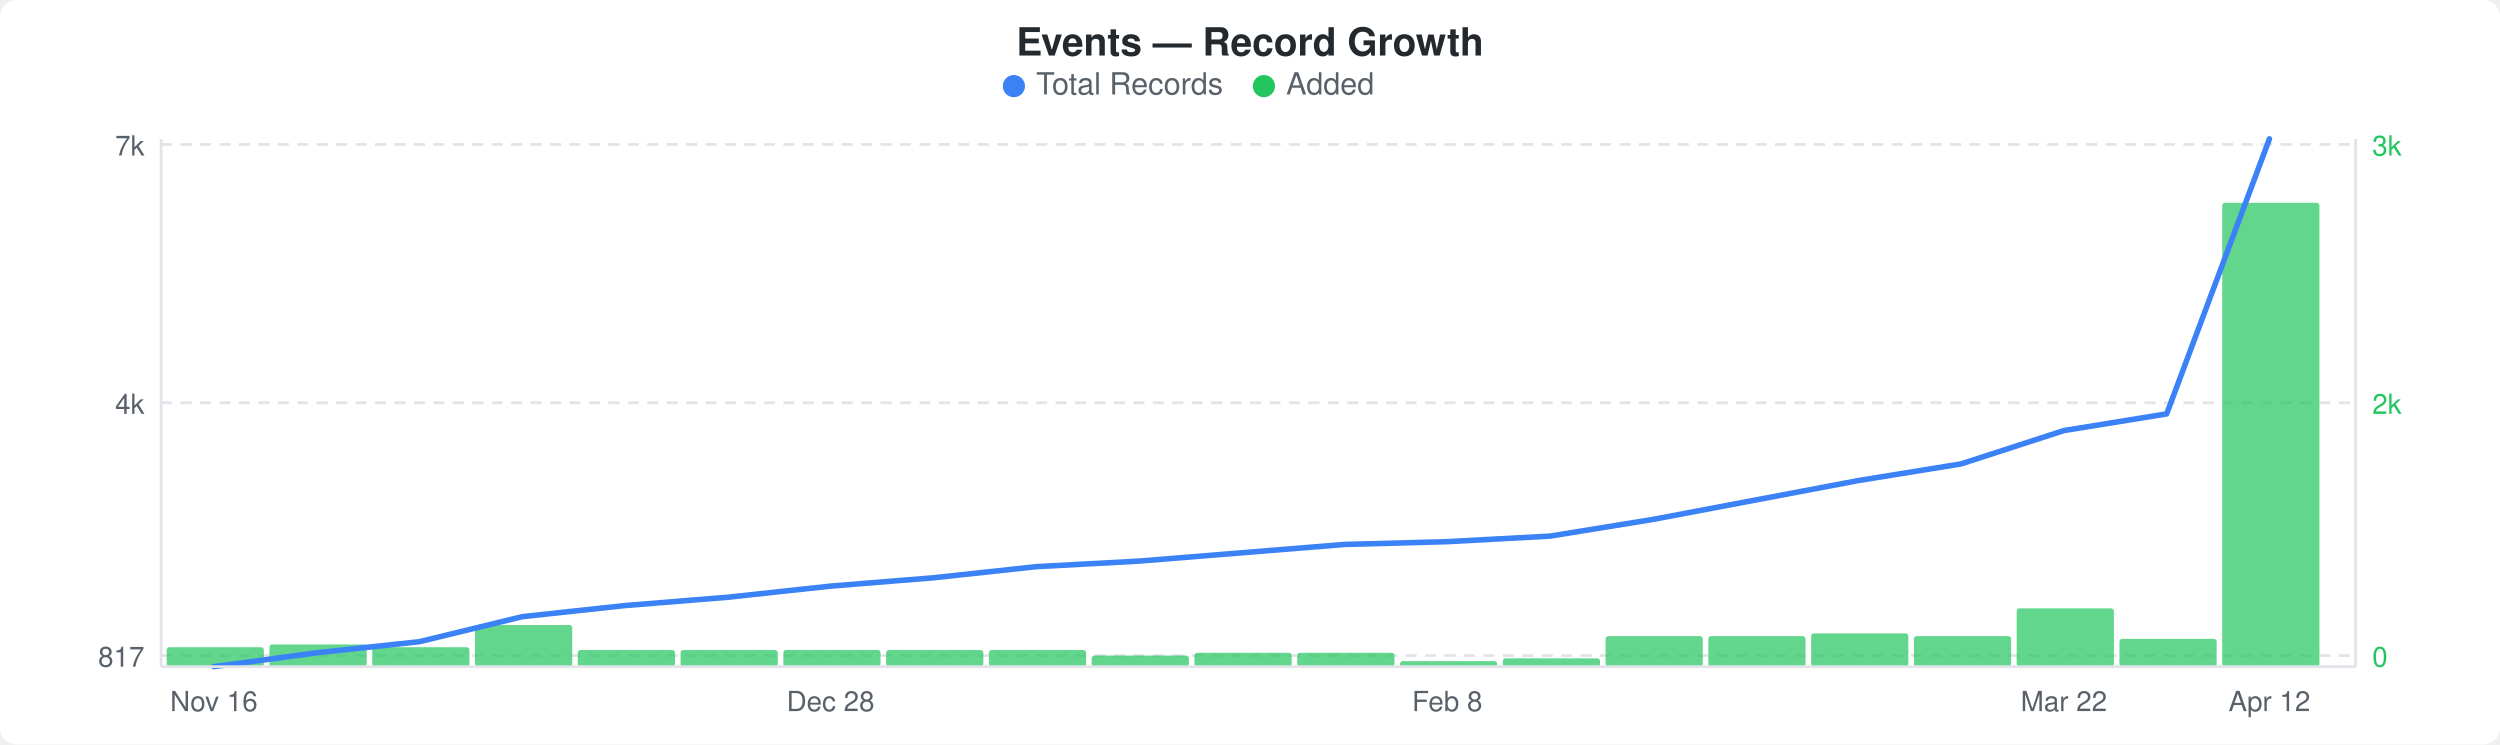
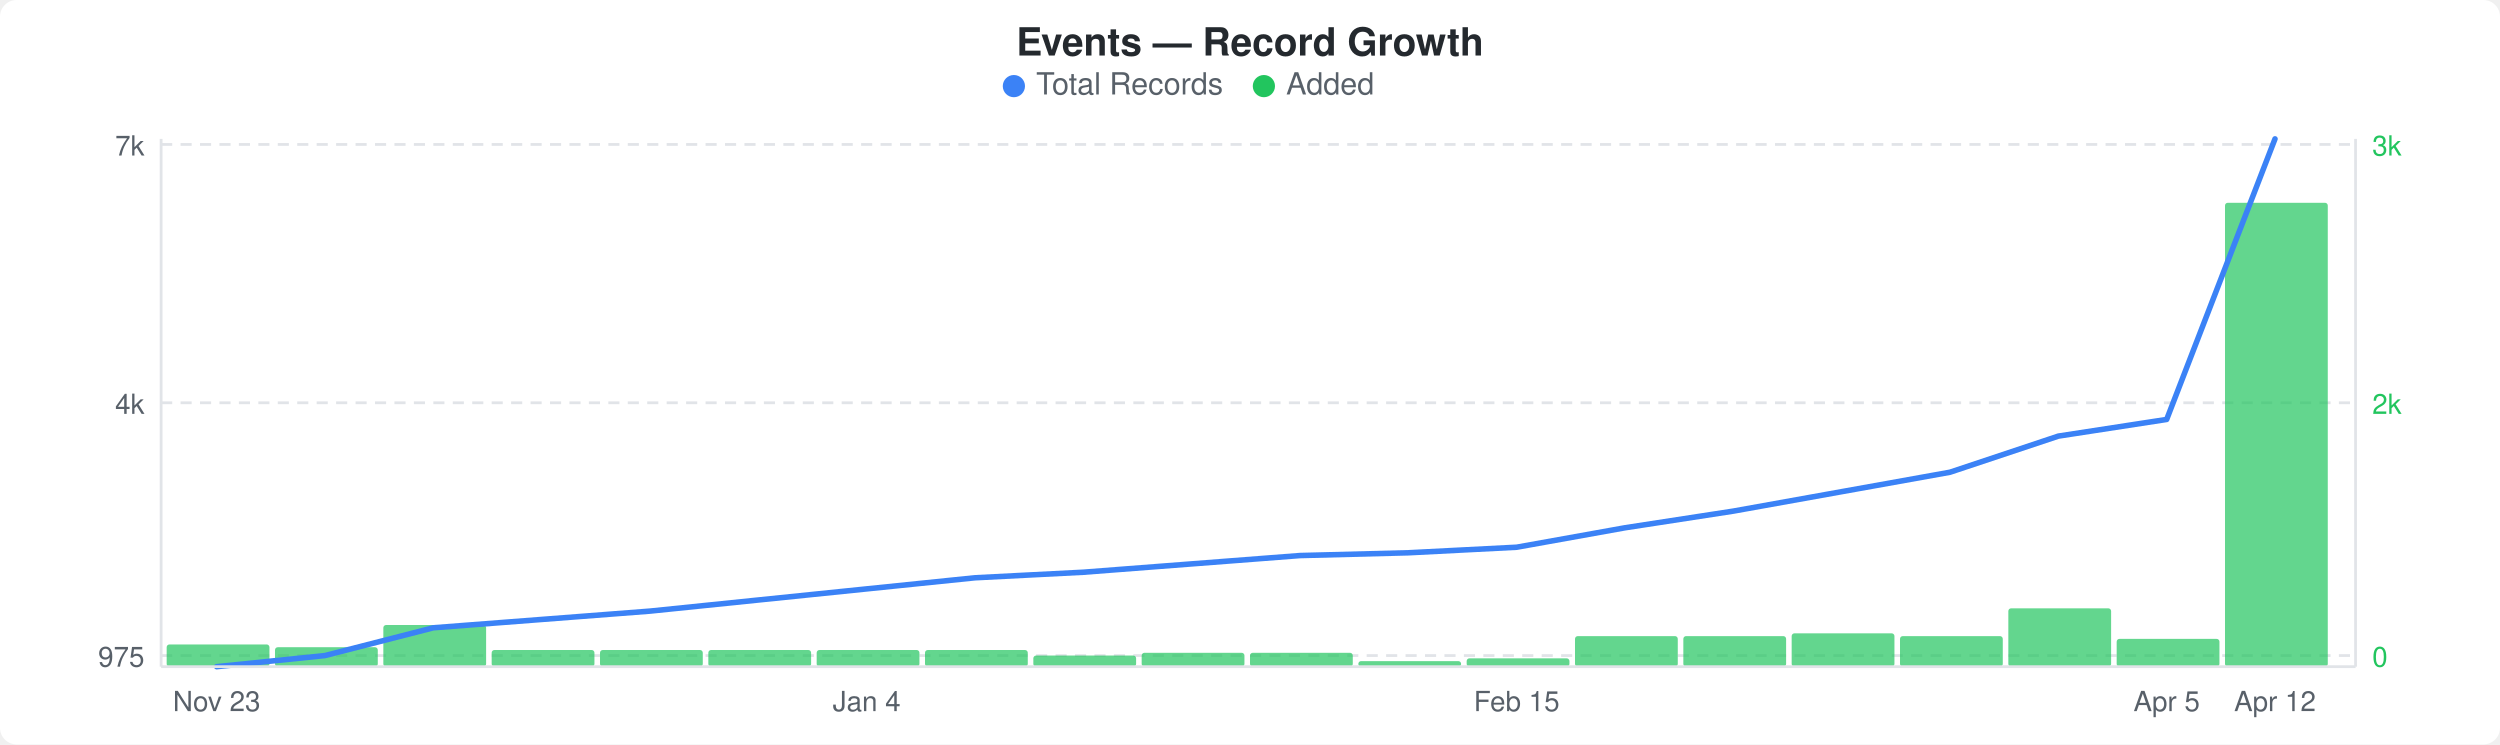
<svg xmlns="http://www.w3.org/2000/svg" width="900" height="268" viewBox="0 0 900 268">
  <rect width="900" height="268" fill="#ffffff" rx="6" ry="6" />
  <text x="450" y="20" text-anchor="middle" font-family="-apple-system, BlinkMacSystemFont, &quot;Segoe UI&quot;, Helvetica, Arial, sans-serif" font-size="14" font-weight="600" fill="#24292e">Events — Record Growth</text>
  <circle cx="365" cy="31" r="4" fill="#3b82f6" />
  <text x="373" y="34" font-family="-apple-system, BlinkMacSystemFont, &quot;Segoe UI&quot;, Helvetica, Arial, sans-serif" font-size="11" fill="#586069">Total Records</text>
  <circle cx="455" cy="31" r="4" fill="#22c55e" />
  <text x="463" y="34" font-family="-apple-system, BlinkMacSystemFont, &quot;Segoe UI&quot;, Helvetica, Arial, sans-serif" font-size="11" fill="#586069">Added</text>
  <line x1="58" y1="52" x2="848" y2="52" stroke="#e1e4e8" stroke-width="1" stroke-dasharray="4,3" />
  <line x1="58" y1="145" x2="848" y2="145" stroke="#e1e4e8" stroke-width="1" stroke-dasharray="4,3" />
  <line x1="58" y1="236" x2="848" y2="236" stroke="#e1e4e8" stroke-width="1" stroke-dasharray="4,3" />
-   <rect x="60" y="233" width="35" height="7" rx="1" fill="#22c55eb3" />
-   <rect x="97" y="232" width="35" height="8" rx="1" fill="#22c55eb3" />
-   <rect x="134" y="233" width="35" height="7" rx="1" fill="#22c55eb3" />
-   <rect x="171" y="225" width="35" height="15" rx="1" fill="#22c55eb3" />
-   <rect x="208" y="234" width="35" height="6" rx="1" fill="#22c55eb3" />
-   <rect x="245" y="234" width="35" height="6" rx="1" fill="#22c55eb3" />
-   <rect x="282" y="234" width="35" height="6" rx="1" fill="#22c55eb3" />
-   <rect x="319" y="234" width="35" height="6" rx="1" fill="#22c55eb3" />
-   <rect x="356" y="234" width="35" height="6" rx="1" fill="#22c55eb3" />
-   <rect x="393" y="236" width="35" height="4" rx="1" fill="#22c55eb3" />
-   <rect x="430" y="235" width="35" height="5" rx="1" fill="#22c55eb3" />
-   <rect x="467" y="235" width="35" height="5" rx="1" fill="#22c55eb3" />
-   <rect x="504" y="238" width="35" height="2" rx="1" fill="#22c55eb3" />
-   <rect x="541" y="237" width="35" height="3" rx="1" fill="#22c55eb3" />
-   <rect x="578" y="229" width="35" height="11" rx="1" fill="#22c55eb3" />
-   <rect x="615" y="229" width="35" height="11" rx="1" fill="#22c55eb3" />
-   <rect x="652" y="228" width="35" height="12" rx="1" fill="#22c55eb3" />
-   <rect x="689" y="229" width="35" height="11" rx="1" fill="#22c55eb3" />
-   <rect x="726" y="219" width="35" height="21" rx="1" fill="#22c55eb3" />
-   <rect x="763" y="230" width="35" height="10" rx="1" fill="#22c55eb3" />
-   <rect x="800" y="73" width="35" height="167" rx="1" fill="#22c55eb3" />
-   <polyline points="77,240 114,235 151,231 188,222 225,218 262,215 299,211 336,208 373,204 410,202 447,199 484,196 521,195 558,193 595,187 632,180 669,173 706,167 743,155 780,149 817,50" fill="none" stroke="#3b82f6" stroke-width="2" stroke-linejoin="round" stroke-linecap="round" />
+   <rect x="60" y="232" width="37" height="8" rx="1" fill="#22c55eb3" />
+   <rect x="99" y="233" width="37" height="7" rx="1" fill="#22c55eb3" />
+   <rect x="138" y="225" width="37" height="15" rx="1" fill="#22c55eb3" />
+   <rect x="177" y="234" width="37" height="6" rx="1" fill="#22c55eb3" />
+   <rect x="216" y="234" width="37" height="6" rx="1" fill="#22c55eb3" />
+   <rect x="255" y="234" width="37" height="6" rx="1" fill="#22c55eb3" />
+   <rect x="294" y="234" width="37" height="6" rx="1" fill="#22c55eb3" />
+   <rect x="333" y="234" width="37" height="6" rx="1" fill="#22c55eb3" />
+   <rect x="372" y="236" width="37" height="4" rx="1" fill="#22c55eb3" />
+   <rect x="411" y="235" width="37" height="5" rx="1" fill="#22c55eb3" />
+   <rect x="450" y="235" width="37" height="5" rx="1" fill="#22c55eb3" />
+   <rect x="489" y="238" width="37" height="2" rx="1" fill="#22c55eb3" />
+   <rect x="528" y="237" width="37" height="3" rx="1" fill="#22c55eb3" />
+   <rect x="567" y="229" width="37" height="11" rx="1" fill="#22c55eb3" />
+   <rect x="606" y="229" width="37" height="11" rx="1" fill="#22c55eb3" />
+   <rect x="645" y="228" width="37" height="12" rx="1" fill="#22c55eb3" />
+   <rect x="684" y="229" width="37" height="11" rx="1" fill="#22c55eb3" />
+   <rect x="723" y="219" width="37" height="21" rx="1" fill="#22c55eb3" />
+   <rect x="762" y="230" width="37" height="10" rx="1" fill="#22c55eb3" />
+   <rect x="801" y="73" width="37" height="167" rx="1" fill="#22c55eb3" />
+   <polyline points="78,240 117,236 156,226 195,223 234,220 273,216 312,212 351,208 390,206 429,203 468,200 507,199 546,197 585,190 624,184 663,177 702,170 741,157 780,151 819,50" fill="none" stroke="#3b82f6" stroke-width="2" stroke-linejoin="round" stroke-linecap="round" />
  <text x="52" y="56" text-anchor="end" font-family="-apple-system, BlinkMacSystemFont, &quot;Segoe UI&quot;, Helvetica, Arial, sans-serif" font-size="10" fill="#586069">7k</text>
  <text x="52" y="149" text-anchor="end" font-family="-apple-system, BlinkMacSystemFont, &quot;Segoe UI&quot;, Helvetica, Arial, sans-serif" font-size="10" fill="#586069">4k</text>
-   <text x="52" y="240" text-anchor="end" font-family="-apple-system, BlinkMacSystemFont, &quot;Segoe UI&quot;, Helvetica, Arial, sans-serif" font-size="10" fill="#586069">817</text>
+   <text x="52" y="240" text-anchor="end" font-family="-apple-system, BlinkMacSystemFont, &quot;Segoe UI&quot;, Helvetica, Arial, sans-serif" font-size="10" fill="#586069">975</text>
  <text x="854" y="56" text-anchor="start" font-family="-apple-system, BlinkMacSystemFont, &quot;Segoe UI&quot;, Helvetica, Arial, sans-serif" font-size="10" fill="#22c55e">3k</text>
  <text x="854" y="149" text-anchor="start" font-family="-apple-system, BlinkMacSystemFont, &quot;Segoe UI&quot;, Helvetica, Arial, sans-serif" font-size="10" fill="#22c55e">2k</text>
  <text x="854" y="240" text-anchor="start" font-family="-apple-system, BlinkMacSystemFont, &quot;Segoe UI&quot;, Helvetica, Arial, sans-serif" font-size="10" fill="#22c55e">0</text>
  <line x1="58" y1="50" x2="58" y2="240" stroke="#e1e4e8" stroke-width="1" />
  <line x1="58" y1="240" x2="848" y2="240" stroke="#e1e4e8" stroke-width="1" />
  <line x1="848" y1="50" x2="848" y2="240" stroke="#e1e4e8" stroke-width="1" />
-   <text x="77" y="256" text-anchor="middle" font-family="-apple-system, BlinkMacSystemFont, &quot;Segoe UI&quot;, Helvetica, Arial, sans-serif" font-size="10" fill="#586069">Nov 16</text>
-   <text x="299" y="256" text-anchor="middle" font-family="-apple-system, BlinkMacSystemFont, &quot;Segoe UI&quot;, Helvetica, Arial, sans-serif" font-size="10" fill="#586069">Dec 28</text>
-   <text x="521" y="256" text-anchor="middle" font-family="-apple-system, BlinkMacSystemFont, &quot;Segoe UI&quot;, Helvetica, Arial, sans-serif" font-size="10" fill="#586069">Feb 8</text>
-   <text x="743" y="256" text-anchor="middle" font-family="-apple-system, BlinkMacSystemFont, &quot;Segoe UI&quot;, Helvetica, Arial, sans-serif" font-size="10" fill="#586069">Mar 22</text>
-   <text x="817" y="256" text-anchor="middle" font-family="-apple-system, BlinkMacSystemFont, &quot;Segoe UI&quot;, Helvetica, Arial, sans-serif" font-size="10" fill="#586069">Apr 12</text>
+   <text x="78" y="256" text-anchor="middle" font-family="-apple-system, BlinkMacSystemFont, &quot;Segoe UI&quot;, Helvetica, Arial, sans-serif" font-size="10" fill="#586069">Nov 23</text>
+   <text x="312" y="256" text-anchor="middle" font-family="-apple-system, BlinkMacSystemFont, &quot;Segoe UI&quot;, Helvetica, Arial, sans-serif" font-size="10" fill="#586069">Jan 4</text>
+   <text x="546" y="256" text-anchor="middle" font-family="-apple-system, BlinkMacSystemFont, &quot;Segoe UI&quot;, Helvetica, Arial, sans-serif" font-size="10" fill="#586069">Feb 15</text>
+   <text x="780" y="256" text-anchor="middle" font-family="-apple-system, BlinkMacSystemFont, &quot;Segoe UI&quot;, Helvetica, Arial, sans-serif" font-size="10" fill="#586069">Apr 5</text>
+   <text x="819" y="256" text-anchor="middle" font-family="-apple-system, BlinkMacSystemFont, &quot;Segoe UI&quot;, Helvetica, Arial, sans-serif" font-size="10" fill="#586069">Apr 12</text>
</svg>
